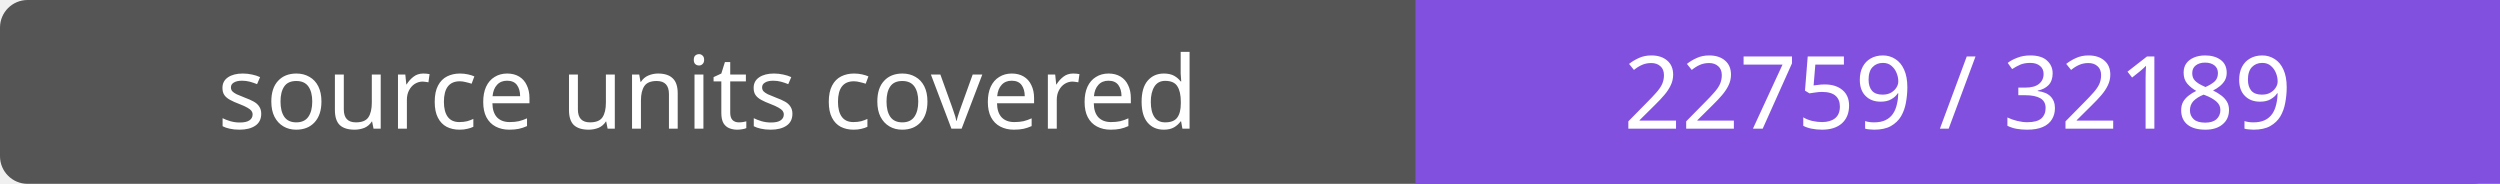
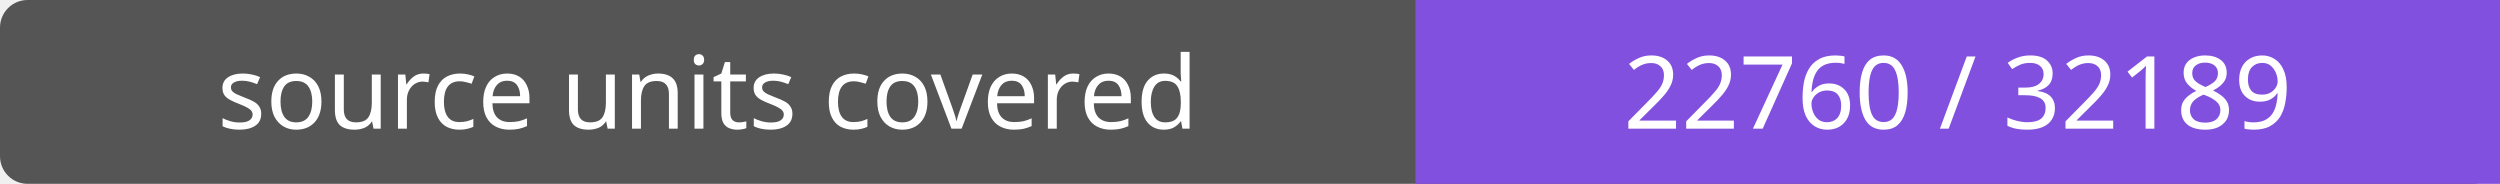
- <svg xmlns="http://www.w3.org/2000/svg" width="272" height="20" role="img" aria-label="source units covered: 22759 / 32189">
+ <svg xmlns="http://www.w3.org/2000/svg" width="272" height="20" role="img" aria-label="source units covered: 22760 / 32189">
  <rect width="272" height="20" rx="3" fill="#555" />
  <path fill="#8250df" d="M154 0h118v20H154z" />
  <g fill="#fff" text-anchor="middle" font-family="Verdana,sans-serif" font-size="11">
    <text x="77.0" y="14">source units covered</text>
-     <text x="213.0" y="14">22759 / 32189</text>
+     <text x="213.0" y="14">22760 / 32189</text>
  </g>
</svg>
